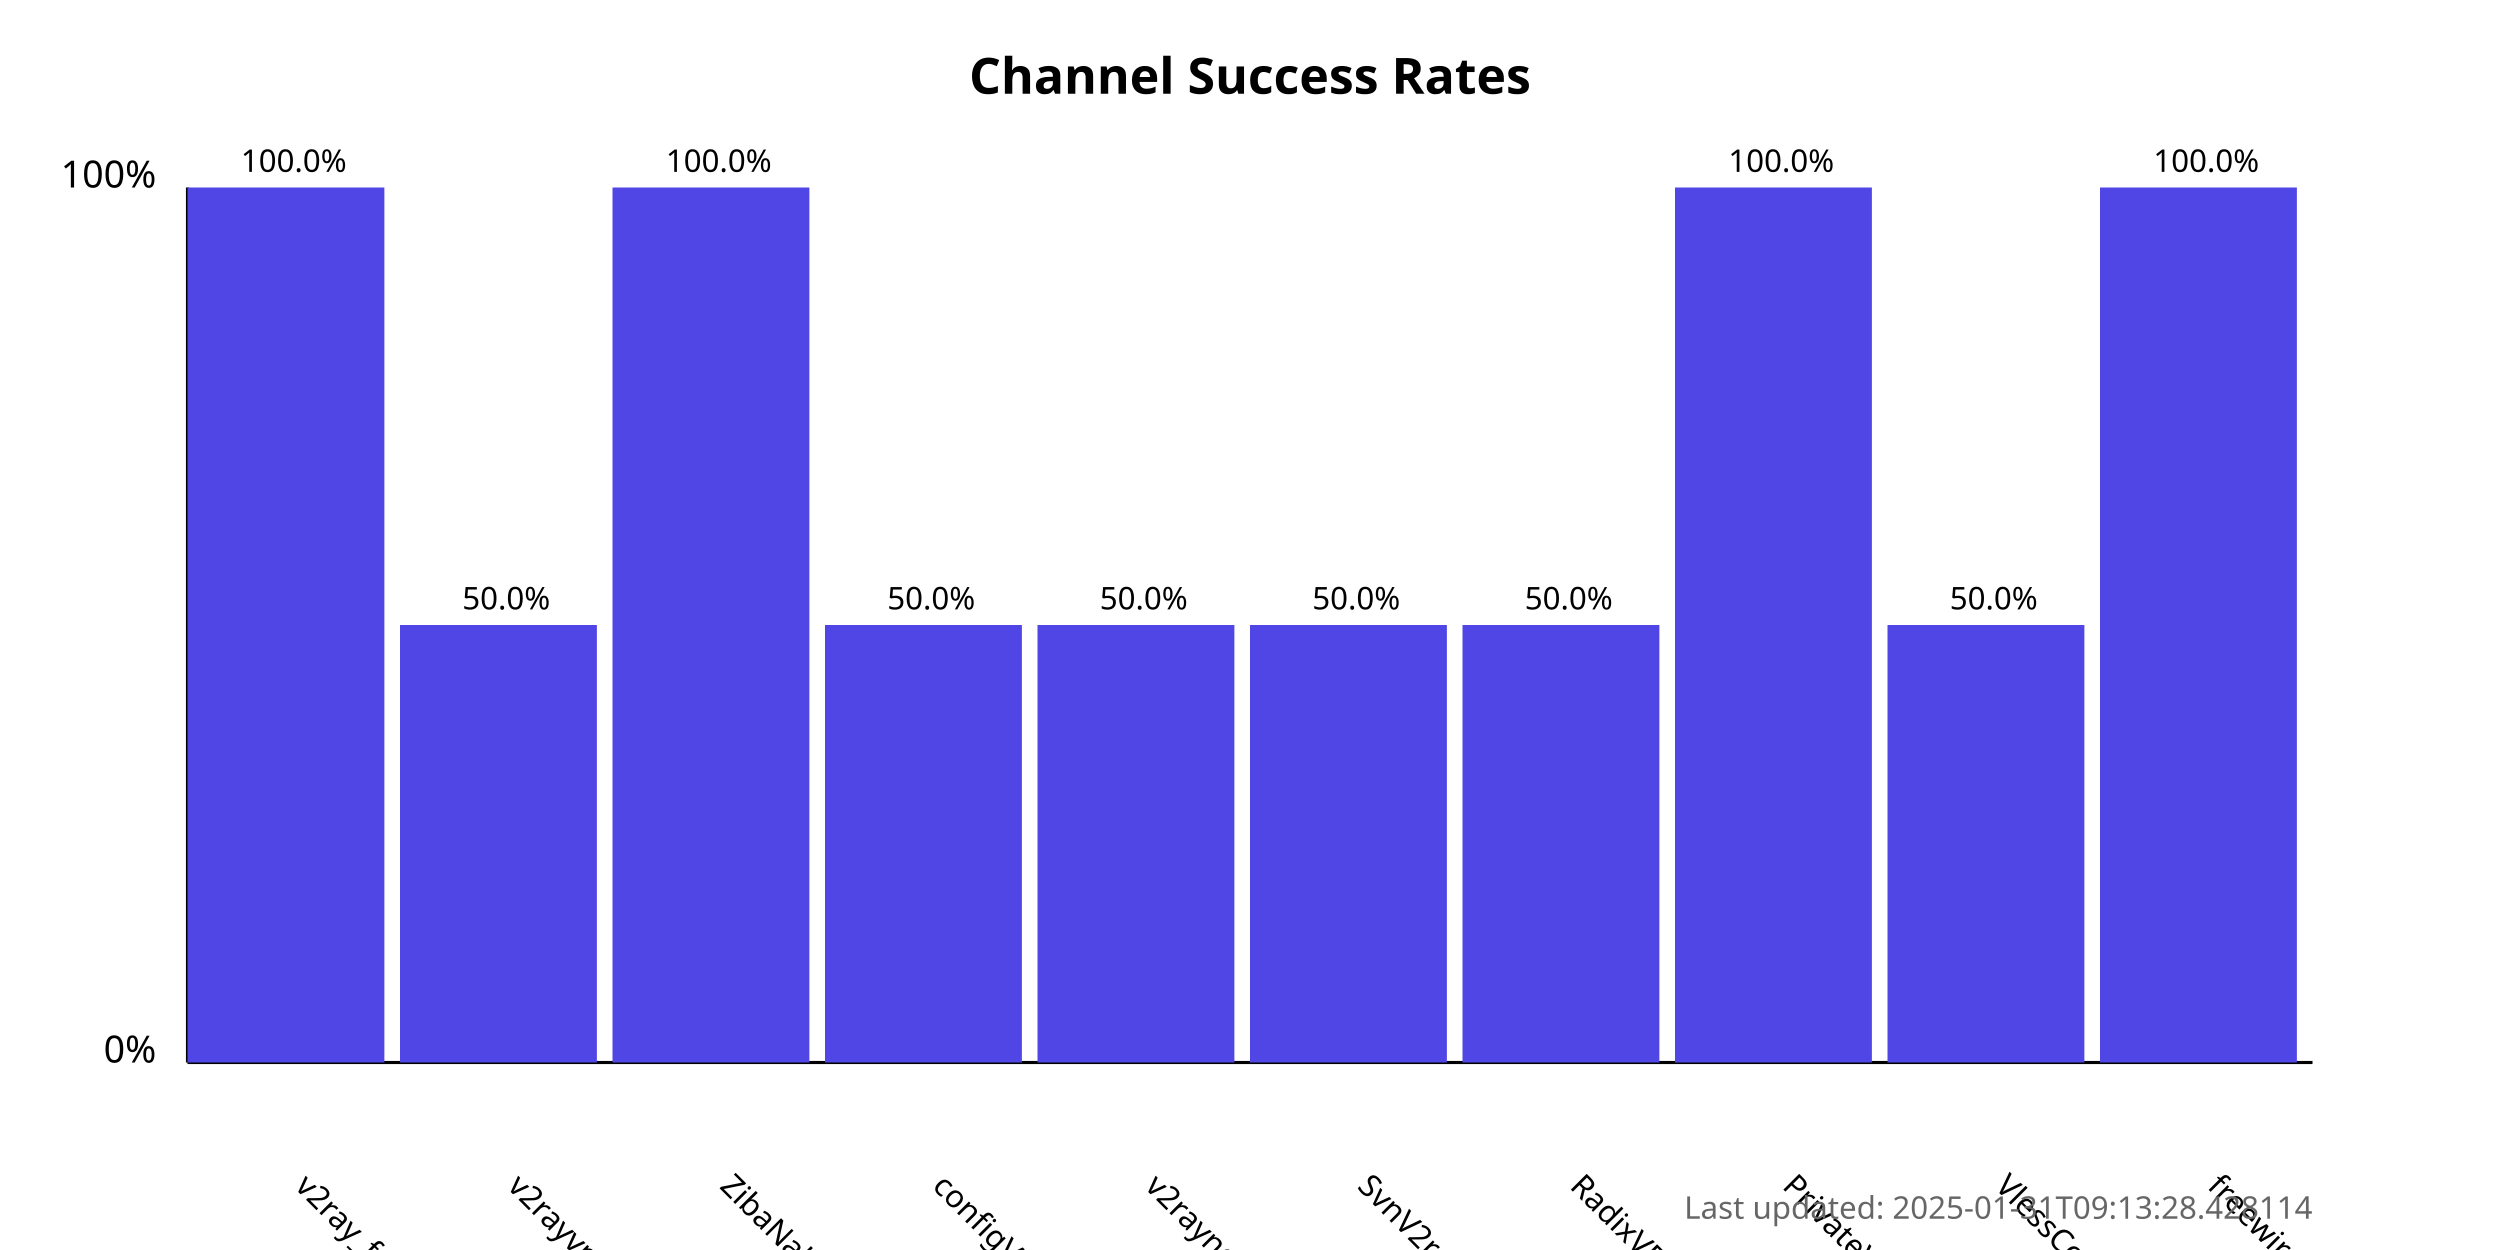
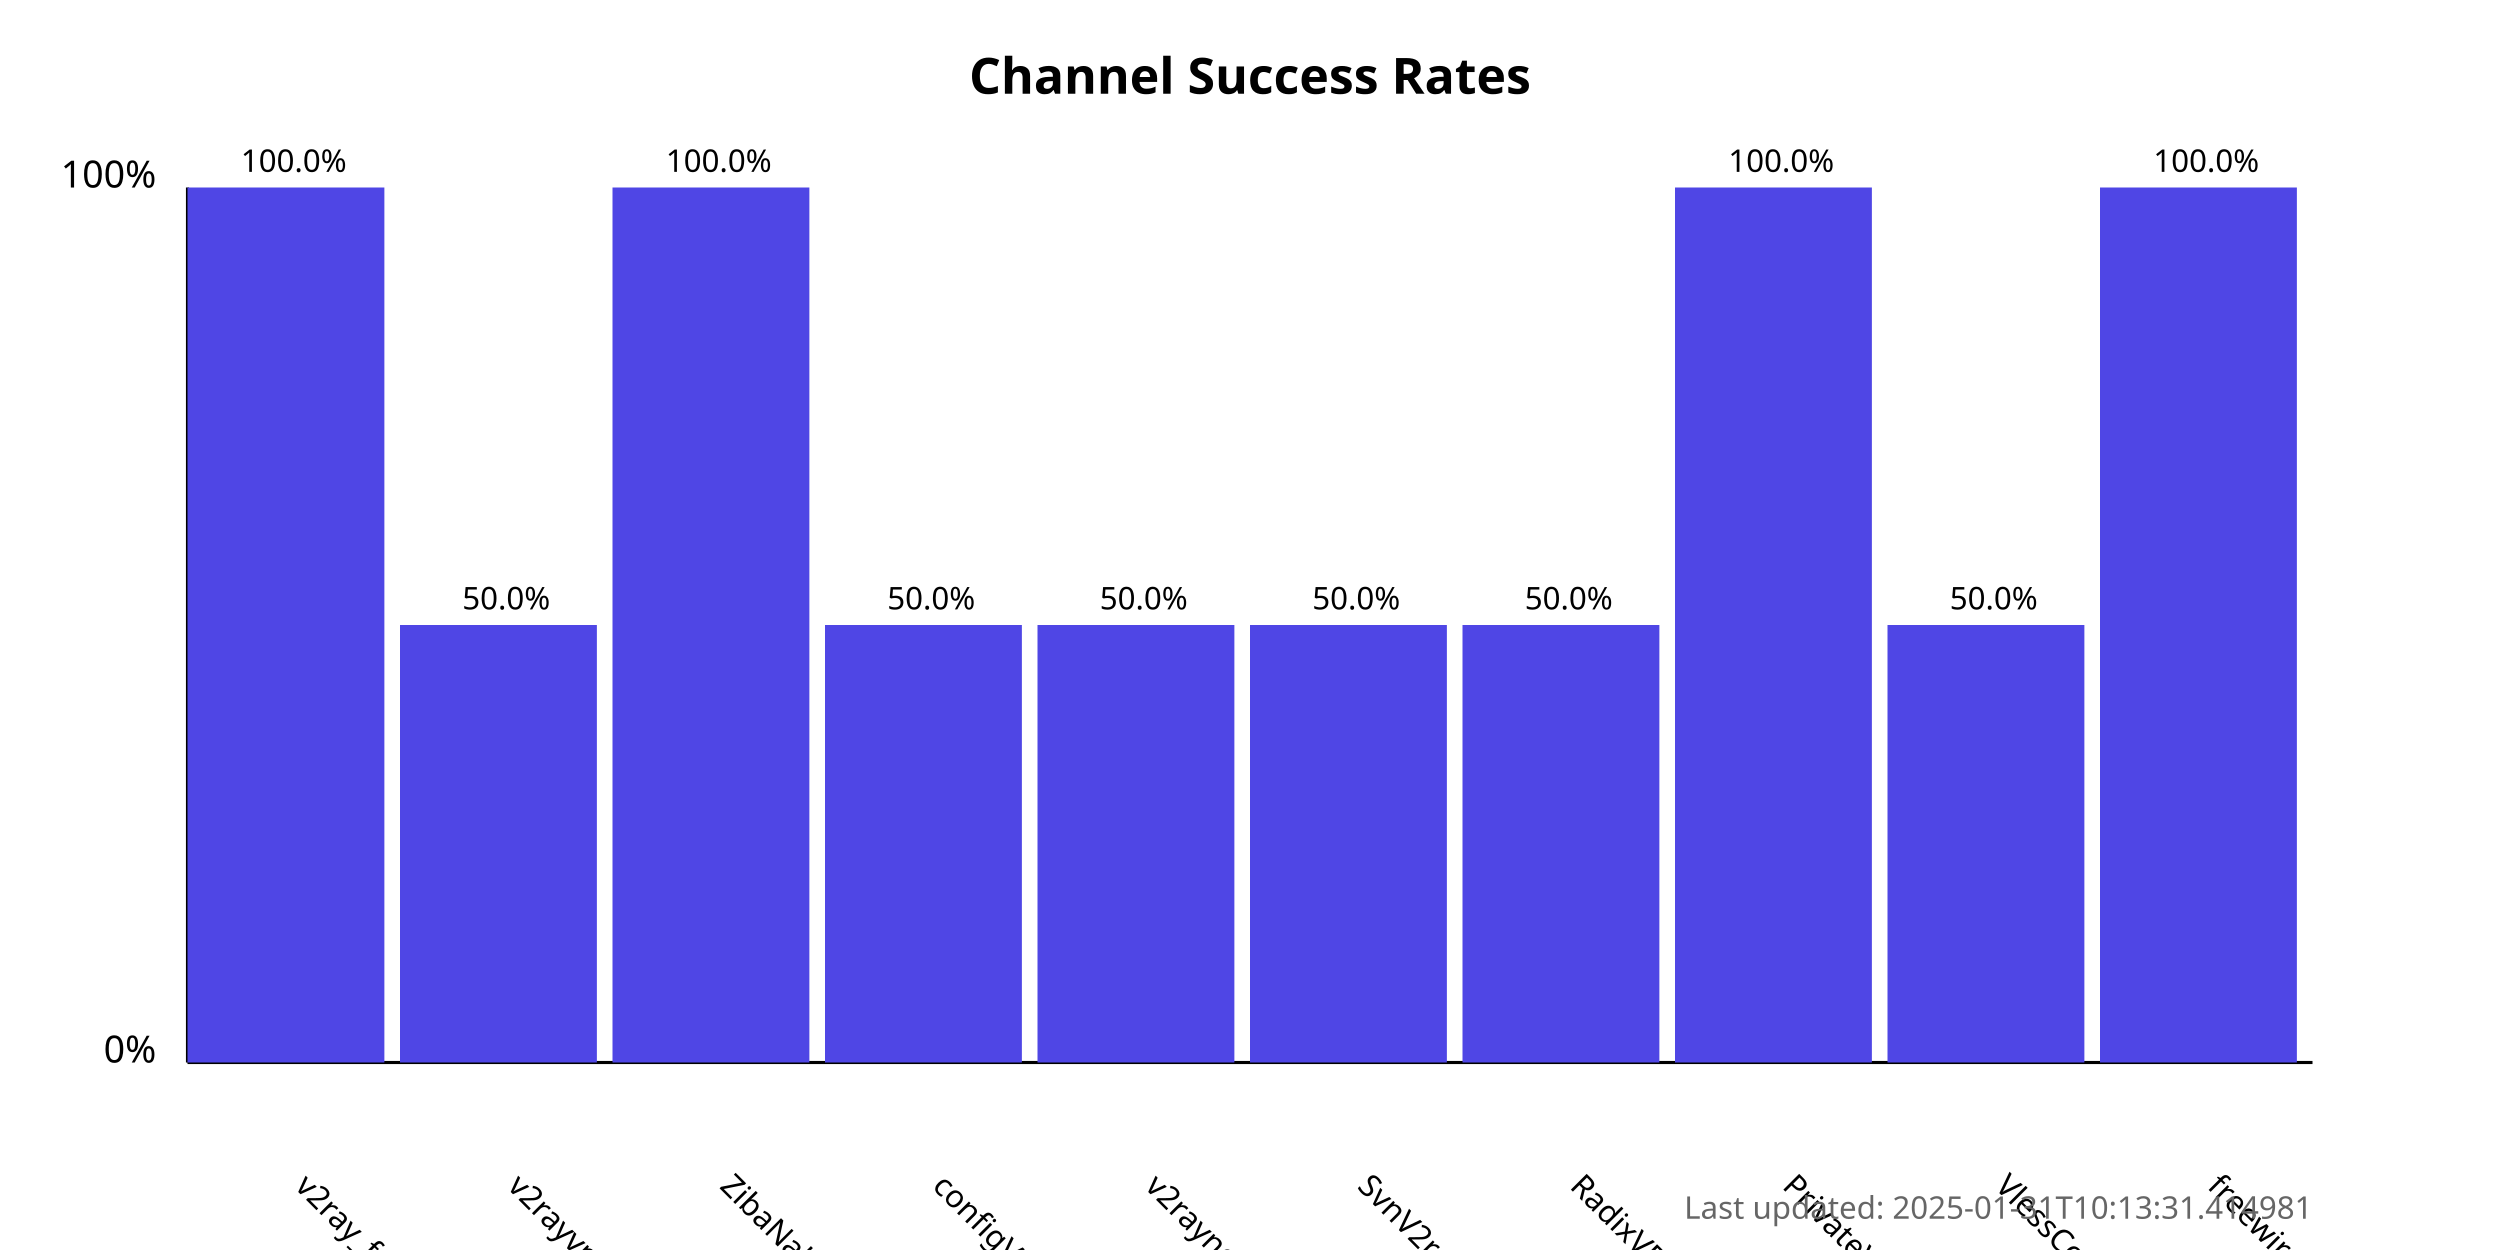
<svg xmlns="http://www.w3.org/2000/svg" width="800" height="400">
  <style>
            .chart-title { font: bold 16px sans-serif; }
            .axis-label { font: 12px sans-serif; }
            .tick-label { font: 10px sans-serif; }
            .bar { fill: #4f46e5; }
            .bar:hover { fill: #6366f1; }
            .timestamp { font: 10px sans-serif; fill: #666; }
        </style>
  <text x="400.0" y="30" text-anchor="middle" class="chart-title">
            Channel Success Rates
        </text>
  <line x1="60" y1="340" x2="60" y2="60" stroke="black" stroke-width="1" />
  <line x1="60" y1="340" x2="740" y2="340" stroke="black" stroke-width="1" />
  <text x="50" y="340" text-anchor="end" class="axis-label">0%</text>
  <text x="50" y="60" text-anchor="end" class="axis-label">100%</text>
  <g>
    <rect x="60" y="60.0" width="63.0" height="280.0" class="bar" />
    <text x="94.0" y="380" transform="rotate(45, 94.0, 380)" text-anchor="start" class="tick-label">
                v2ray_free_conf
            </text>
    <text x="94.0" y="55.0" text-anchor="middle" class="tick-label">
                100.0%
            </text>
  </g>
  <g>
    <rect x="128.0" y="200.0" width="63.0" height="140.0" class="bar" />
    <text x="162.0" y="380" transform="rotate(45, 162.0, 380)" text-anchor="start" class="tick-label">
                v2rayvpno
            </text>
    <text x="162.0" y="195.0" text-anchor="middle" class="tick-label">
                50.0%
            </text>
  </g>
  <g>
    <rect x="196.0" y="60.0" width="63.0" height="280.0" class="bar" />
    <text x="230.0" y="380" transform="rotate(45, 230.0, 380)" text-anchor="start" class="tick-label">
                ZibaNabz
            </text>
    <text x="230.0" y="55.0" text-anchor="middle" class="tick-label">
                100.0%
            </text>
  </g>
  <g>
    <rect x="264.0" y="200.0" width="63.0" height="140.0" class="bar" />
    <text x="298.0" y="380" transform="rotate(45, 298.0, 380)" text-anchor="start" class="tick-label">
                configV2rayForFree
            </text>
    <text x="298.0" y="195.0" text-anchor="middle" class="tick-label">
                50.0%
            </text>
  </g>
  <g>
    <rect x="332.0" y="200.0" width="63.0" height="140.0" class="bar" />
    <text x="366.0" y="380" transform="rotate(45, 366.0, 380)" text-anchor="start" class="tick-label">
                v2rayngvpn
            </text>
    <text x="366.0" y="195.0" text-anchor="middle" class="tick-label">
                50.0%
            </text>
  </g>
  <g>
    <rect x="400.0" y="200.0" width="63.0" height="140.0" class="bar" />
    <text x="434.0" y="380" transform="rotate(45, 434.0, 380)" text-anchor="start" class="tick-label">
                SvnV2ray
            </text>
    <text x="434.0" y="195.0" text-anchor="middle" class="tick-label">
                50.0%
            </text>
  </g>
  <g>
    <rect x="468.0" y="200.0" width="63.0" height="140.0" class="bar" />
    <text x="502.0" y="380" transform="rotate(45, 502.0, 380)" text-anchor="start" class="tick-label">
                RadixVPN
            </text>
    <text x="502.0" y="195.0" text-anchor="middle" class="tick-label">
                50.0%
            </text>
  </g>
  <g>
    <rect x="536.0" y="60.0" width="63.0" height="280.0" class="bar" />
    <text x="570.0" y="380" transform="rotate(45, 570.0, 380)" text-anchor="start" class="tick-label">
                PrivateVPNs
            </text>
    <text x="570.0" y="55.0" text-anchor="middle" class="tick-label">
                100.0%
            </text>
  </g>
  <g>
    <rect x="604.0" y="200.0" width="63.0" height="140.0" class="bar" />
    <text x="638.0" y="380" transform="rotate(45, 638.0, 380)" text-anchor="start" class="tick-label">
                VlessConfig
            </text>
    <text x="638.0" y="195.0" text-anchor="middle" class="tick-label">
                50.0%
            </text>
  </g>
  <g>
    <rect x="672.0" y="60.0" width="63.0" height="280.0" class="bar" />
    <text x="706.0" y="380" transform="rotate(45, 706.0, 380)" text-anchor="start" class="tick-label">
                freewireguard
            </text>
    <text x="706.0" y="55.0" text-anchor="middle" class="tick-label">
                100.0%
            </text>
  </g>
  <text x="740" y="390" text-anchor="end" class="timestamp">
-             Last updated: 2025-01-31T09:13:28.428114
+             Last updated: 2025-01-31T10:13:31.414981
        </text>
</svg>
